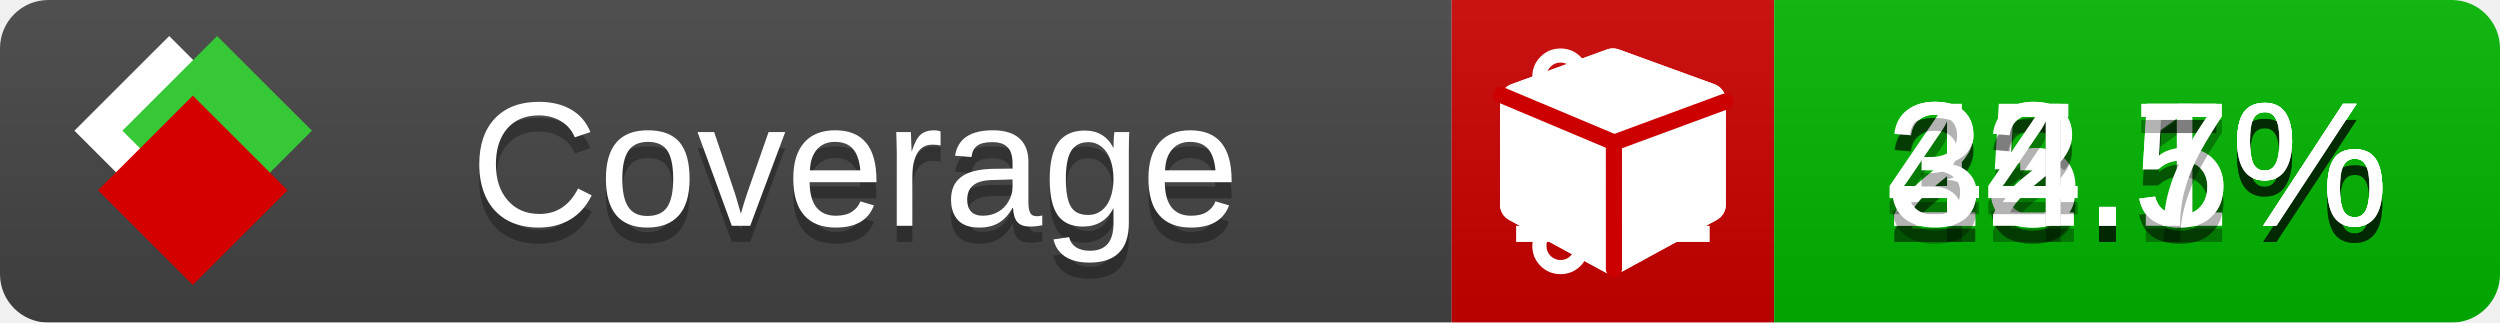
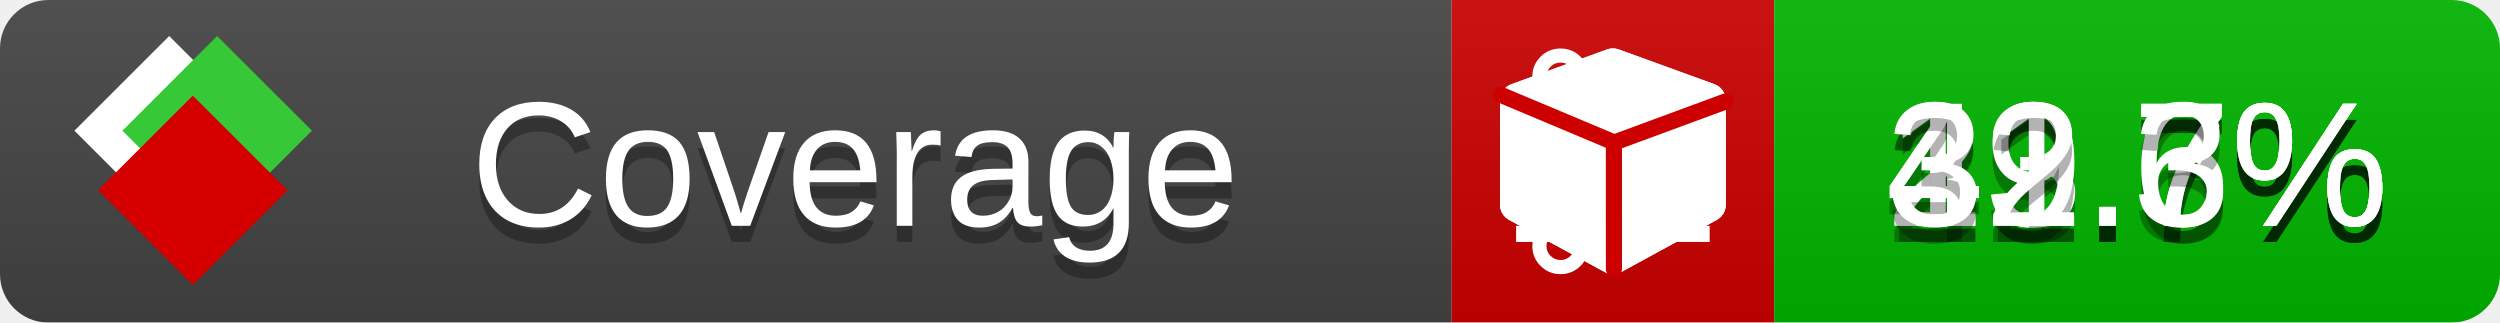
<svg xmlns="http://www.w3.org/2000/svg" xmlns:xlink="http://www.w3.org/1999/xlink" width="155" height="20">
  <style type="text/css">
          
            @keyframes fade1 {
                0% { visibility: visible; opacity: 1; }
               23% { visibility: visible; opacity: 1; }
               25% { visibility: hidden; opacity: 0; }
               48% { visibility: hidden; opacity: 0; }
               50% { visibility: hidden; opacity: 0; }
               73% { visibility: hidden; opacity: 0; }
               75% { visibility: hidden; opacity: 0; }
               98% { visibility: hidden; opacity: 0; }
              100% { visibility: visible; opacity: 1; }
            }
            @keyframes fade2 {
                0% { visibility: hidden; opacity: 0; }
               23% { visibility: hidden; opacity: 0; }
               25% { visibility: visible; opacity: 1; }
               48% { visibility: visible; opacity: 1; }
               50% { visibility: hidden; opacity: 0; }
               73% { visibility: hidden; opacity: 0; }
               75% { visibility: hidden; opacity: 0; }
               98% { visibility: hidden; opacity: 0; }
              100% { visibility: hidden; opacity: 0; }
            }
            @keyframes fade3 {
                0% { visibility: hidden; opacity: 0; }
               23% { visibility: hidden; opacity: 0; }
               25% { visibility: hidden; opacity: 0; }
               48% { visibility: hidden; opacity: 0; }
               50% { visibility: visible; opacity: 1; }
               73% { visibility: visible; opacity: 1; }
               75% { visibility: hidden; opacity: 0; }
               98% { visibility: hidden; opacity: 0; }
              100% { visibility: hidden; opacity: 0; }
            }
            @keyframes fade4 {
                0% { visibility: hidden; opacity: 0; }
               23% { visibility: hidden; opacity: 0; }
               25% { visibility: hidden; opacity: 0; }
               48% { visibility: hidden; opacity: 0; }
               50% { visibility: hidden; opacity: 0; }
               73% { visibility: hidden; opacity: 0; }
               75% { visibility: visible; opacity: 1; }
               98% { visibility: visible; opacity: 1; }
              100% { visibility: hidden; opacity: 0; }
            }
            .linecoverage {
                animation-duration: 15s;
                animation-name: fade1;
                animation-iteration-count: infinite;
            }
            .branchcoverage {
                animation-duration: 15s;
                animation-name: fade2;
                animation-iteration-count: infinite;
            }
            .methodcoverage {
                animation-duration: 15s;
                animation-name: fade3;
                animation-iteration-count: infinite;
            }
            .fullmethodcoverage {
                animation-duration: 15s;
                animation-name: fade4;
                animation-iteration-count: infinite;
            }
          
    </style>
  <defs>
    <linearGradient id="gradient" x2="0" y2="100%">
      <stop offset="0" stop-color="#bbb" stop-opacity=".1" />
      <stop offset="1" stop-opacity=".1" />
    </linearGradient>
    <linearGradient id="c">
      <stop offset="0" stop-color="#d40000" />
      <stop offset="1" stop-color="#ff2a2a" />
    </linearGradient>
    <linearGradient id="a">
      <stop offset="0" stop-color="#e0e0de" />
      <stop offset="1" stop-color="#fff" />
    </linearGradient>
    <linearGradient id="b">
      <stop offset="0" stop-color="#37c837" />
      <stop offset="1" stop-color="#217821" />
    </linearGradient>
    <linearGradient xlink:href="#a" id="e" x1="106.44" x2="69.96" y1="-11.96" y2="-46.84" gradientTransform="matrix(-.8426 -.00045 -.00045 -.8426 -94.27 -75.82)" gradientUnits="userSpaceOnUse" />
    <linearGradient xlink:href="#b" id="f" x1="56.19" x2="77.97" y1="-23.45" y2="10.62" gradientTransform="matrix(.8426 .00045 .00045 .8426 94.27 75.82)" gradientUnits="userSpaceOnUse" />
    <linearGradient xlink:href="#c" id="g" x1="79.98" x2="132.9" y1="10.79" y2="10.79" gradientTransform="matrix(.8426 .00045 .00045 .8426 94.27 75.82)" gradientUnits="userSpaceOnUse" />
    <mask id="mask">
      <rect width="155" height="20" rx="3" fill="#fff" />
    </mask>
    <g id="icon" transform="matrix(.04486 0 0 .04481 -.48 -.63)">
      <rect width="52.92" height="52.92" x="-109.72" y="-27.13" fill="url(#e)" transform="rotate(-135)" />
      <rect width="52.92" height="52.92" x="70.19" y="-39.18" fill="url(#f)" transform="rotate(45)" />
      <rect width="52.92" height="52.92" x="80.05" y="-15.74" fill="url(#g)" transform="rotate(45)" />
    </g>
  </defs>
  <g mask="url(#mask)">
    <rect x="0" y="0" width="90" height="20" fill="#444" />
    <rect x="90" y="0" width="20" height="20" fill="#c00" />
    <rect x="110" y="0" width="45" height="20" fill="#00B600" />
    <rect x="0" y="0" width="155" height="20" fill="url(#gradient)" />
  </g>
  <g>
    <path class="linecoverage" stroke="#fff" d="M94 6.5 h12 M94 10.5 h12 M94 14.5 h12" />
    <path class="branchcoverage" fill="#fff" d="m 97.628,15.247 q 0,-0.364 -0.255,-0.619 -0.255,-0.255 -0.619,-0.255 -0.364,0 -0.619,0.255 -0.255,0.255 -0.255,0.619 0,0.364 0.255,0.619 0.255,0.255 0.619,0.255 0.364,0 0.619,-0.255 0.255,-0.255 0.255,-0.619 z m 0,-10.493 q 0,-0.364 -0.255,-0.619 -0.255,-0.255 -0.619,-0.255 -0.364,0 -0.619,0.255 -0.255,0.255 -0.255,0.619 0,0.364 0.255,0.619 0.255,0.255 0.619,0.255 0.364,0 0.619,-0.255 0.255,-0.255 0.255,-0.619 z m 5.83,1.166 q 0,-0.364 -0.255,-0.619 -0.255,-0.255 -0.619,-0.255 -0.364,0 -0.619,0.255 -0.255,0.255 -0.255,0.619 0,0.364 0.255,0.619 0.255,0.255 0.619,0.255 0.364,0 0.619,-0.255 0.255,-0.255 0.255,-0.619 z m 0.874,0 q 0,0.474 -0.237,0.879 -0.237,0.405 -0.638,0.633 -0.018,2.614 -2.059,3.771 -0.619,0.346 -1.849,0.738 -1.166,0.364 -1.544,0.647 -0.378,0.282 -0.378,0.911 l 0,0.237 q 0.401,0.228 0.638,0.633 0.237,0.405 0.237,0.879 0,0.729 -0.51,1.239 -0.51,0.51 -1.239,0.51 -0.729,0 -1.239,-0.51 -0.51,-0.51 -0.51,-1.239 0,-0.474 0.237,-0.879 0.237,-0.405 0.638,-0.633 l 0,-7.469 q -0.401,-0.228 -0.638,-0.633 -0.237,-0.405 -0.237,-0.879 0,-0.729 0.51,-1.239 0.51,-0.51 1.239,-0.51 0.729,0 1.239,0.51 0.51,0.51 0.51,1.239 0,0.474 -0.237,0.879 -0.237,0.405 -0.638,0.633 l 0,4.527 q 0.492,-0.237 1.403,-0.519 0.501,-0.155 0.797,-0.269 0.296,-0.114 0.642,-0.282 0.346,-0.169 0.537,-0.36 0.191,-0.191 0.369,-0.465 0.178,-0.273 0.255,-0.633 0.077,-0.36 0.077,-0.833 -0.401,-0.228 -0.638,-0.633 -0.237,-0.405 -0.237,-0.879 0,-0.729 0.51,-1.239 0.51,-0.51 1.239,-0.51 0.729,0 1.239,0.51 0.51,0.51 0.51,1.239 z" />
    <path class="methodcoverage" fill="#fff" d="m 100.538,15.629 5.385,-2.936 v -5.351 l -5.385,1.96 z M 100,8.351 105.873,6.214 100,4.077 94.127,6.214 Z m 7,-2.12 v 6.462 q 0,0.294 -0.151,0.547 -0.151,0.252 -0.412,0.395 l -5.923,3.231 q -0.236,0.135 -0.513,0.135 -0.278,0 -0.513,-0.135 l -5.923,-3.231 Q 93.303,13.492 93.151,13.239 93,12.987 93,12.692 v -6.462 q 0,-0.337 0.194,-0.614 0.194,-0.278 0.513,-0.395 l 5.923,-2.154 q 0.185,-0.067 0.37,-0.067 0.185,0 0.37,0.067 l 5.923,2.154 q 0.32,0.118 0.513,0.395 Q 107,5.894 107,6.231 Z" />
    <path class="fullmethodcoverage" fill="#fff" d="m 107,6.231 v 6.462 c 0,0.196 -0.051,0.379 -0.151,0.547 -0.101,0.168 -0.238,0.3 -0.412,0.395 l -5.923,3.231 c -0.157,0.09 -0.328,0.135 -0.513,0.135 -0.185,0 -0.356,-0.045 -0.513,-0.135 l -5.923,-3.231 C 93.39,13.539 93.252,13.407 93.151,13.239 93.05,13.071 93,12.889 93,12.692 v -6.462 c 0,-0.224 0.065,-0.429 0.194,-0.614 0.129,-0.185 0.3,-0.317 0.513,-0.395 l 5.923,-2.154 c 0.123,-0.045 0.247,-0.067 0.37,-0.067 0.123,0 0.247,0.022 0.37,0.067 l 5.923,2.154 c 0.213,0.079 0.384,0.21 0.513,0.395 0.129,0.185 0.194,0.39 0.194,0.614 z" />
    <path class="fullmethodcoverage" style="fill:none;stroke:#cc0000;stroke-width:1;stroke-linecap:round;stroke-dasharray:none;stroke-opacity:1" d="m 100.064,16.677 -0.002,-7.833 6.906,-2.547" />
    <path class="fullmethodcoverage" style="fill:none;stroke:#cc0000;stroke-width:1;stroke-linecap:round;stroke-dasharray:none;stroke-opacity:1" d="M 99.914,8.765 93.052,5.882" />
  </g>
  <g fill="#fff" text-anchor="middle" font-family="Verdana,Arial,Geneva,sans-serif" font-size="11">
    <a xlink:href="https://github.com/danielpalme/ReportGenerator" target="_top">
      <use xlink:href="#icon" transform="translate(3,1) scale(3.5)" />
    </a>
    <text x="53" y="15" fill="#010101" fill-opacity=".3">Coverage</text>
    <text x="53" y="14" fill="#fff">Coverage</text>
-     <text class="linecoverage" x="132.5" y="15" fill="#010101" fill-opacity=".3">25.5%</text>
-     <text class="linecoverage" x="132.5" y="14">25.5%</text>
-     <text class="branchcoverage" x="132.5" y="15" fill="#010101" fill-opacity=".3">23.1%</text>
-     <text class="branchcoverage" x="132.5" y="14">23.1%</text>
-     <text class="methodcoverage" x="132.5" y="15" fill="#010101" fill-opacity=".3">42.5%</text>
-     <text class="methodcoverage" x="132.5" y="14">42.5%</text>
-     <text class="fullmethodcoverage" x="132.5" y="15" fill="#010101" fill-opacity=".3">34.7%</text>
-     <text class="fullmethodcoverage" x="132.5" y="14">34.7%</text>
+     <text class="linecoverage" x="132.5" y="15" fill="#010101" fill-opacity=".3">23.7%</text>
+     <text class="linecoverage" x="132.5" y="14">23.7%</text>
+     <text class="branchcoverage" x="132.5" y="15" fill="#010101" fill-opacity=".3">19.7%</text>
+     <text class="branchcoverage" x="132.5" y="14">19.7%</text>
+     <text class="methodcoverage" x="132.5" y="15" fill="#010101" fill-opacity=".3">41.6%</text>
+     <text class="methodcoverage" x="132.5" y="14">41.6%</text>
+     <text class="fullmethodcoverage" x="132.5" y="15" fill="#010101" fill-opacity=".3">32.3%</text>
+     <text class="fullmethodcoverage" x="132.5" y="14">32.3%</text>
  </g>
  <g>
    <rect class="linecoverage" x="90" y="0" width="65" height="20" fill-opacity="0" />
    <rect class="branchcoverage" x="90" y="0" width="65" height="20" fill-opacity="0" />
    <rect class="methodcoverage" x="90" y="0" width="65" height="20" fill-opacity="0" />
    <rect class="fullmethodcoverage" x="90" y="0" width="65" height="20" fill-opacity="0" />
  </g>
</svg>
